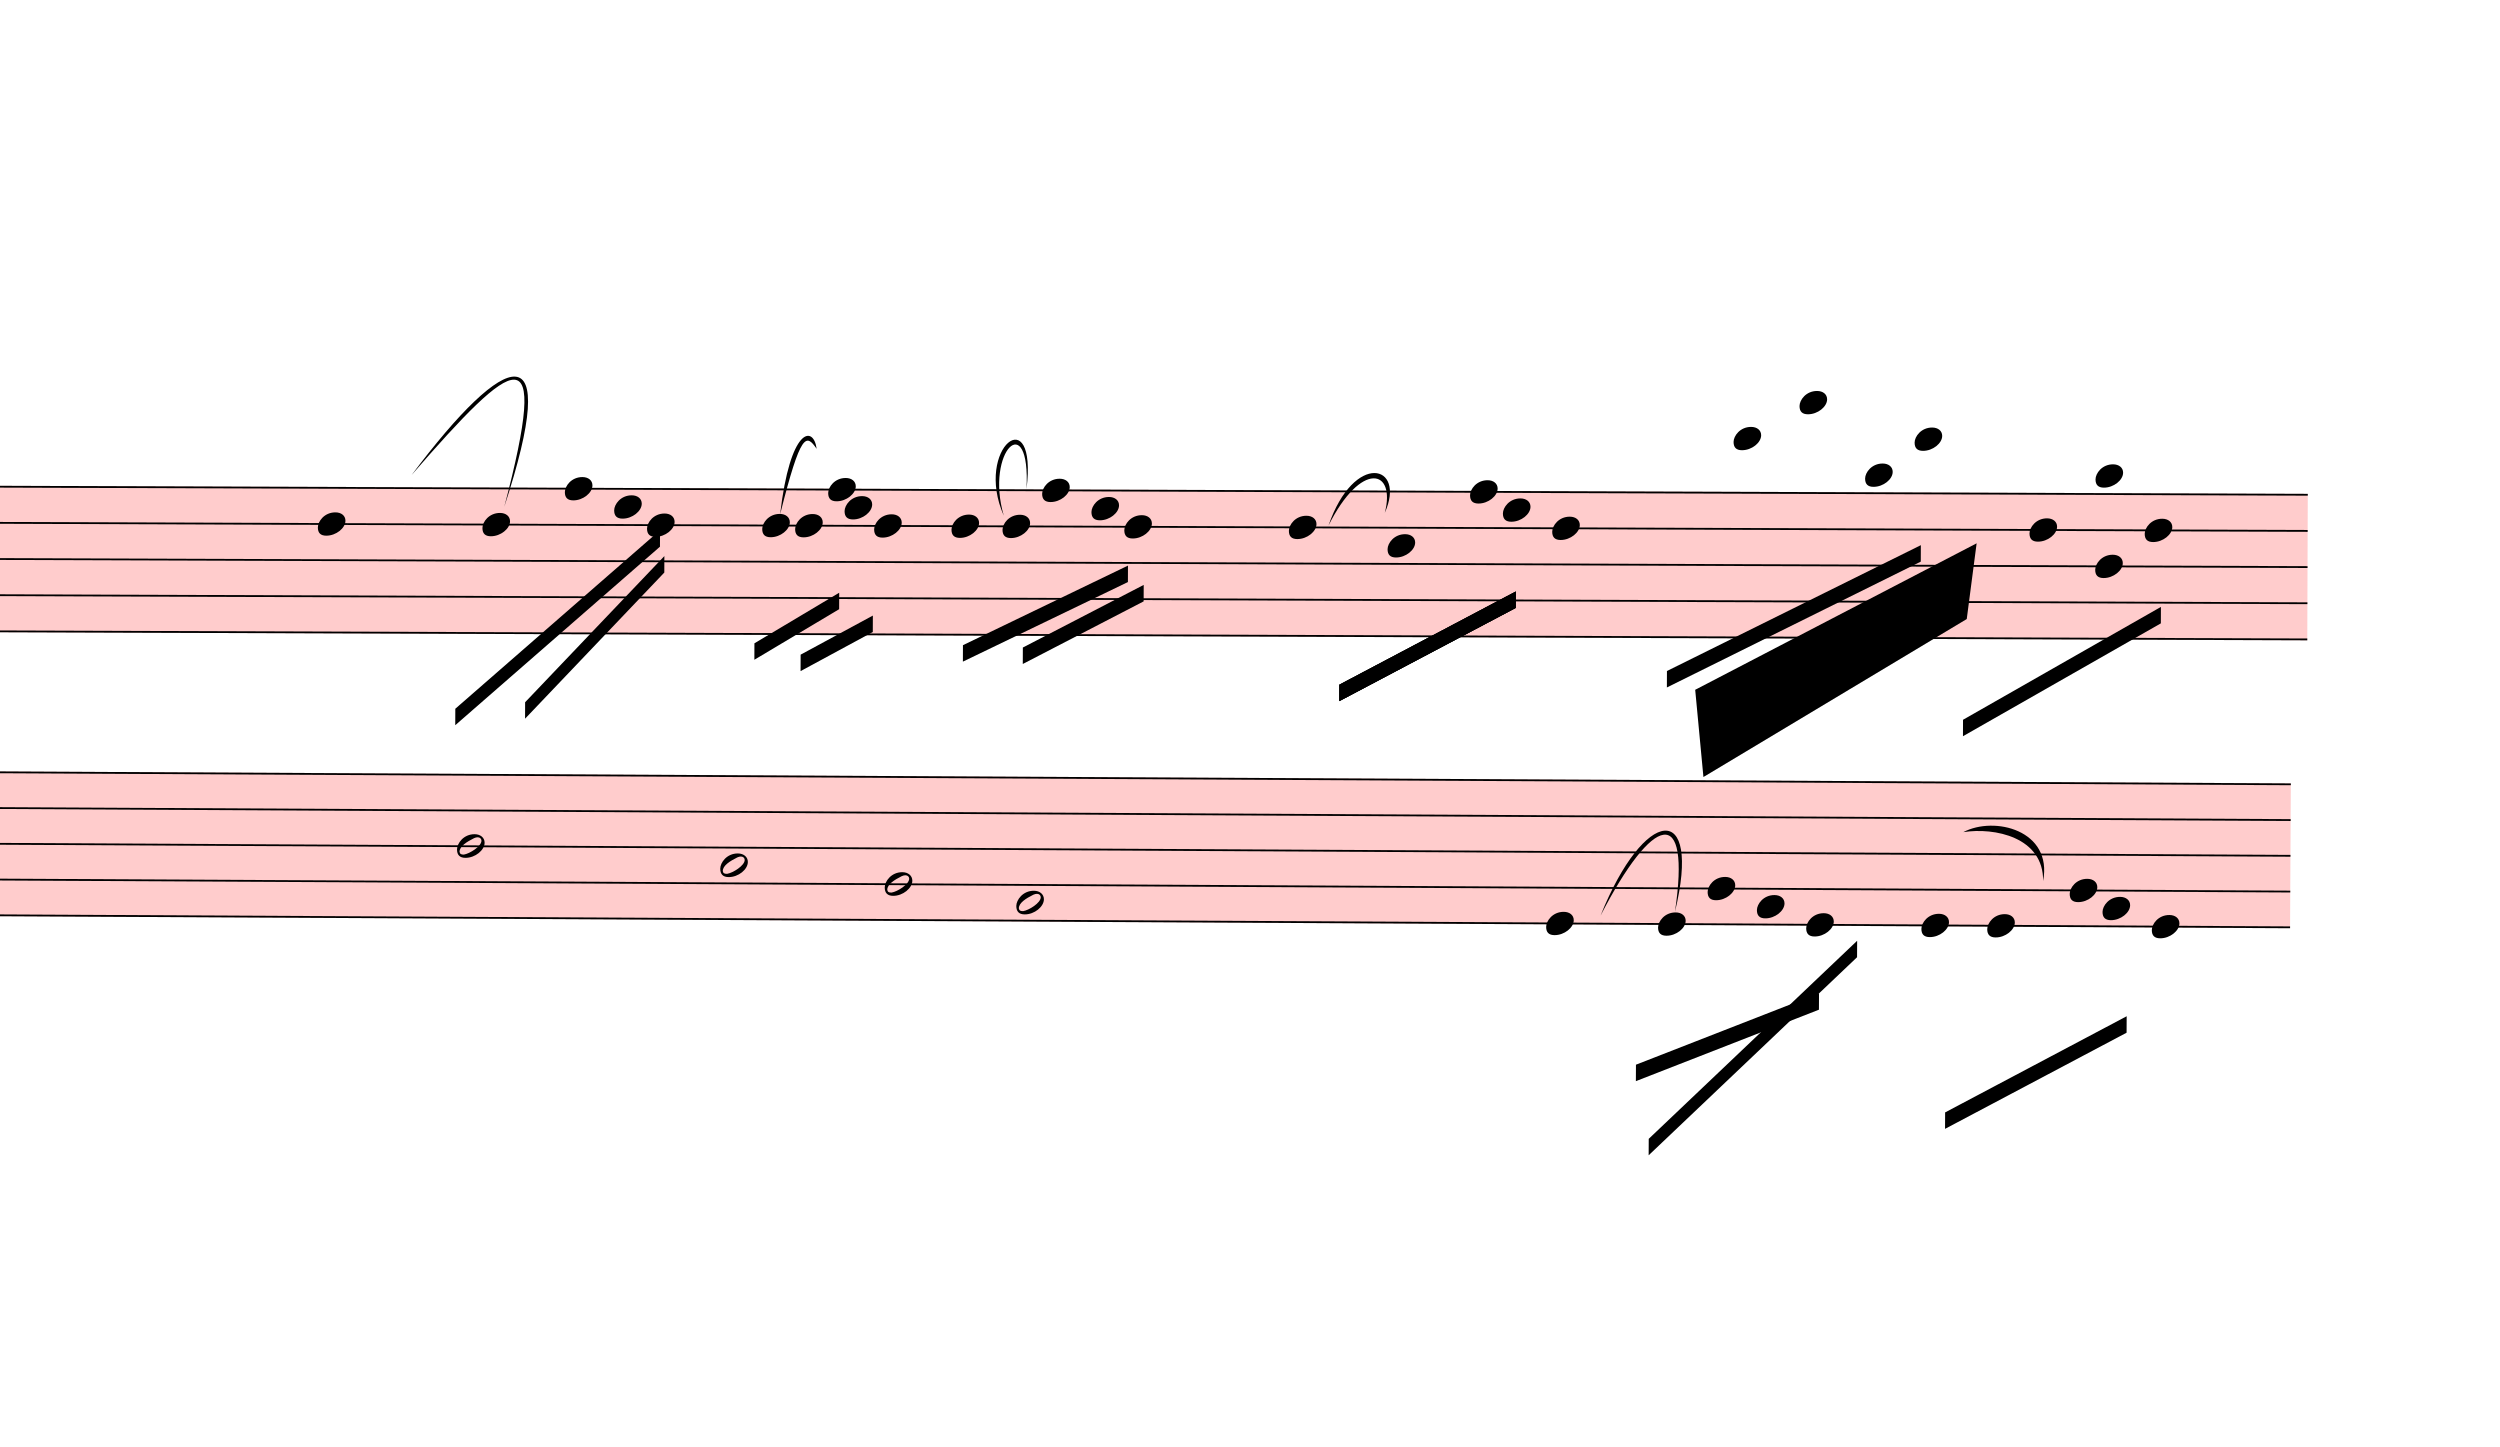
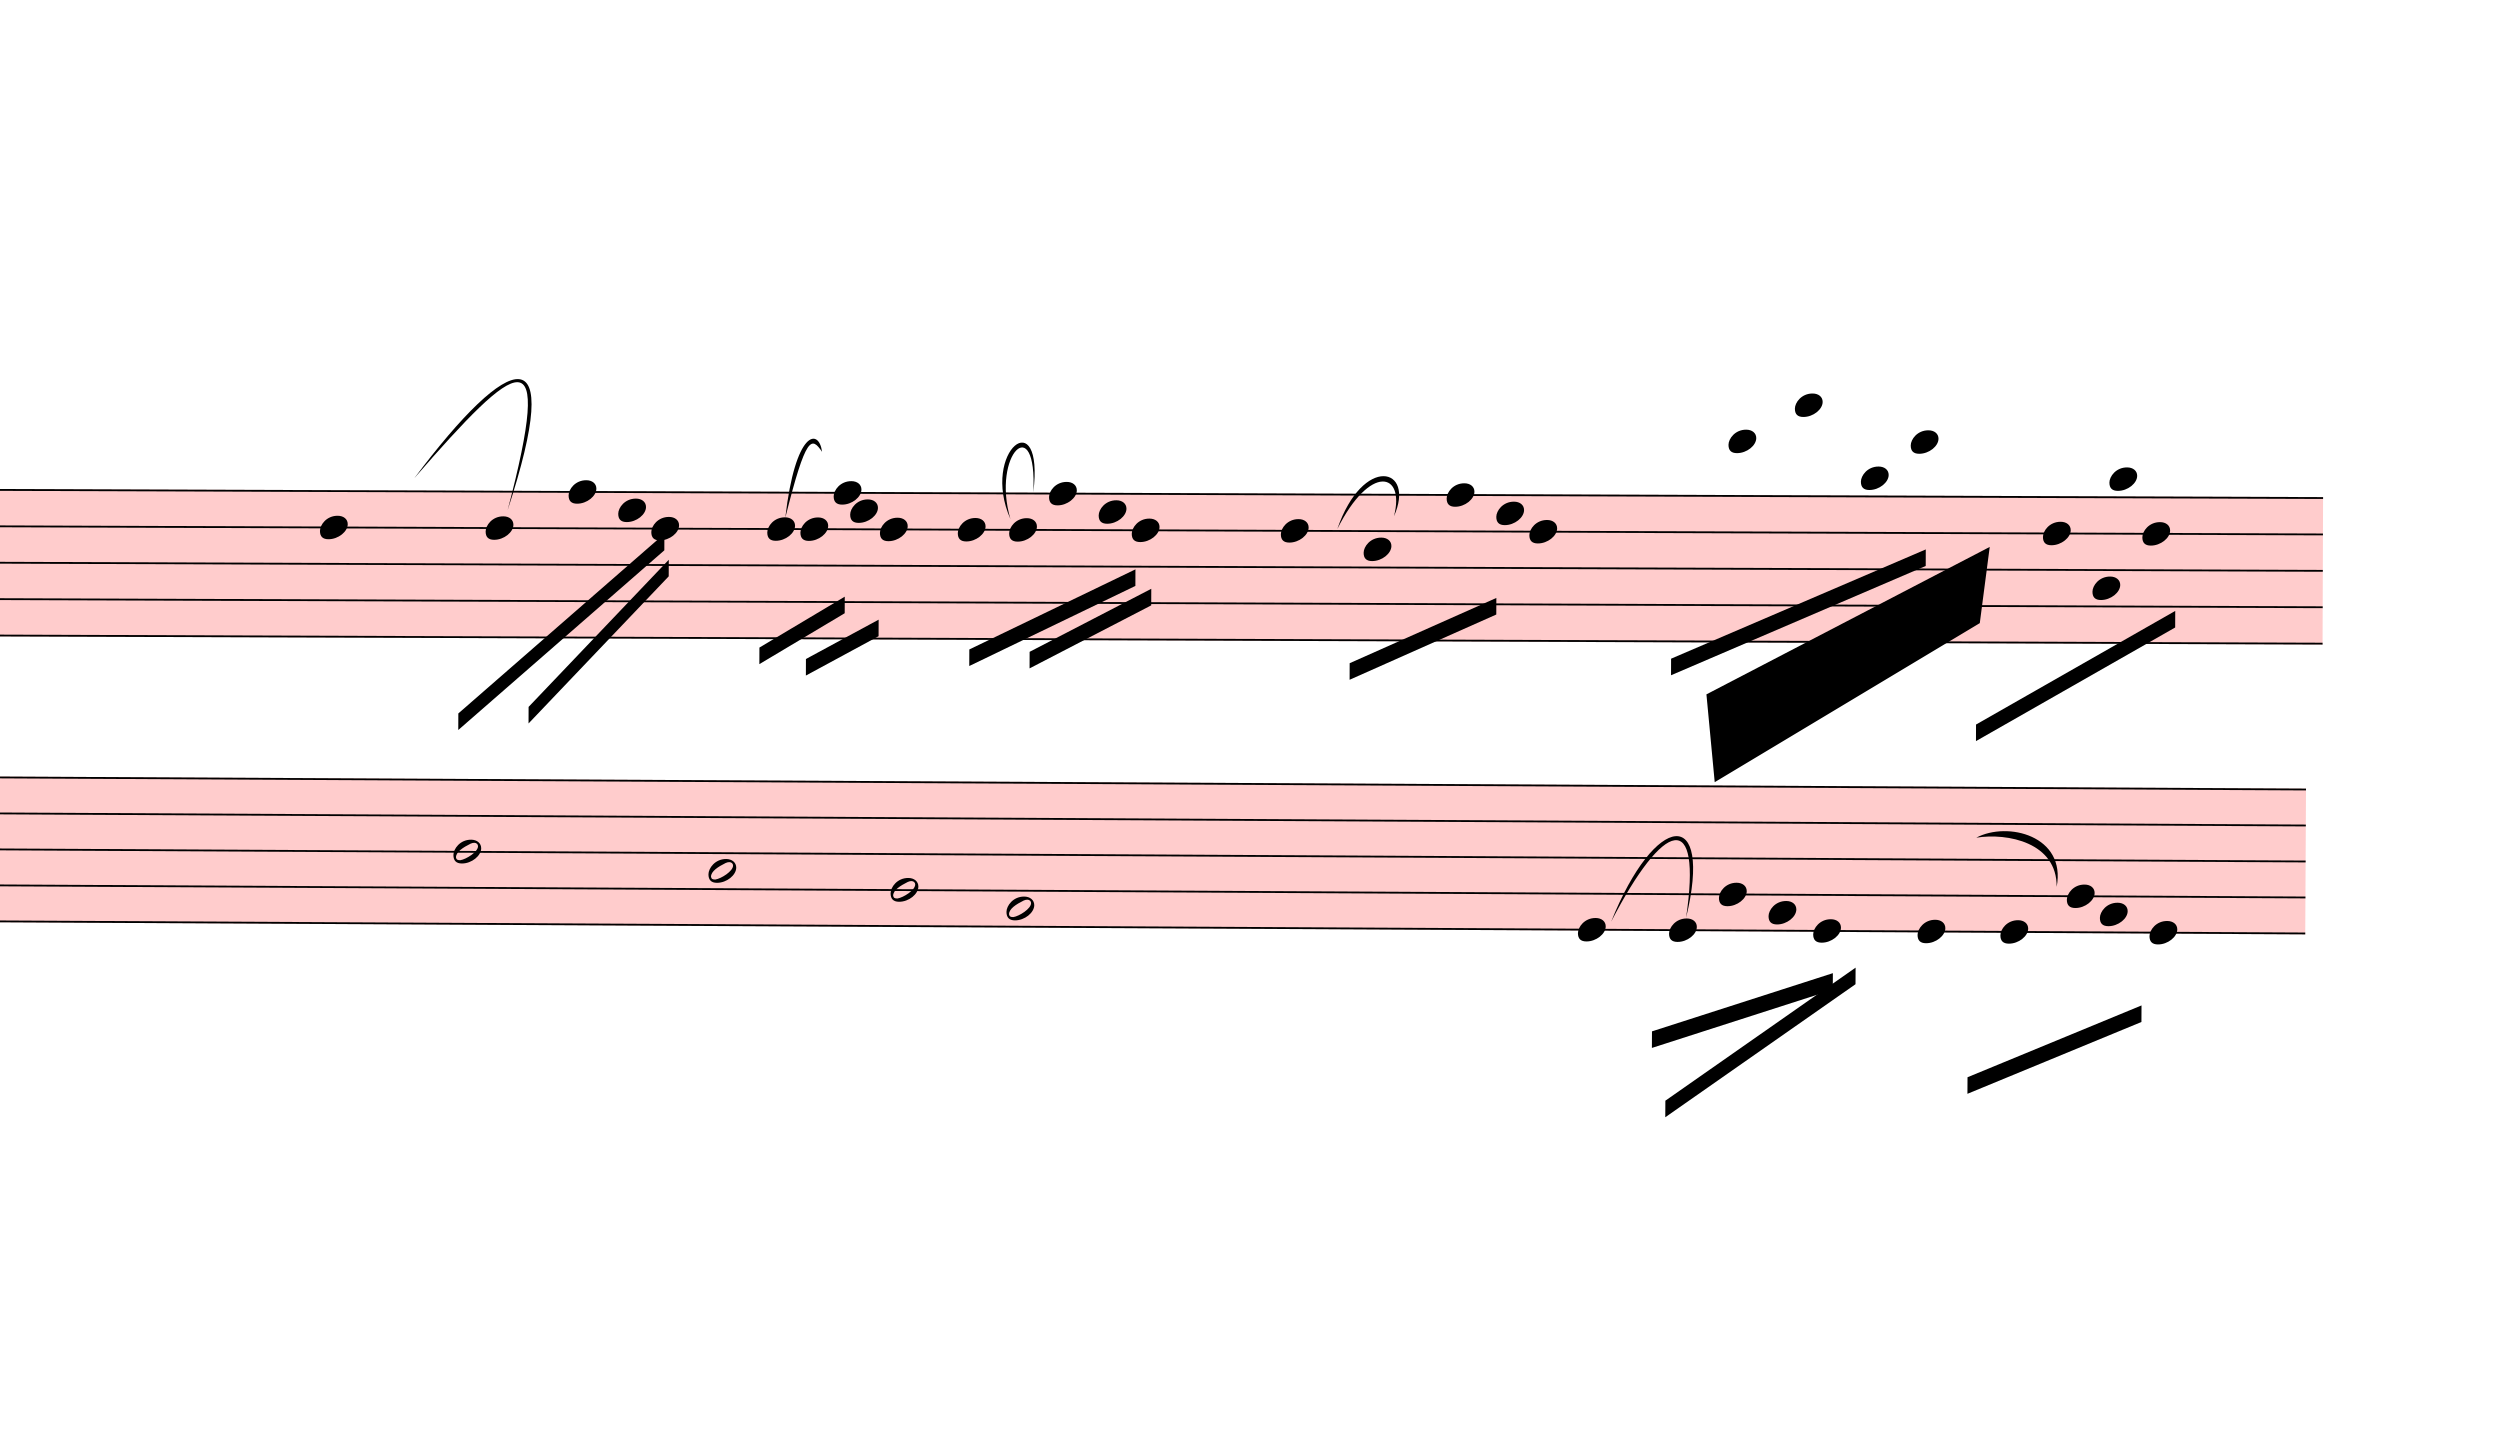
- <svg xmlns="http://www.w3.org/2000/svg" viewBox="12996 14848.96 13671 7910.04" version="1.1" overflow="visible">
+ <svg xmlns="http://www.w3.org/2000/svg" viewBox="12996 14848.96 13581 7828.34" version="1.1" overflow="visible">
  <defs>
    <style type="text/css">
    /* .staff * {
      fill: #000;
      stroke: #000;
    }

    .deletionBack {
      fill: #00000033;
    } */
  </style>
    <symbol id="sym_notehead_quarter" viewBox="0 0 1000 1000" overflow="inherit">
      <path transform="scale(1,-1)" d="M0 -39c0 68 73 172 200 172c66 0 114 -37 114 -95c0 -84 -106 -171 -218 -171c-64 0 -96 30 -96 94z" />
    </symbol>
    <symbol id="sym_notehead_half" viewBox="0 0 1000 1000" overflow="inherit">
      <path transform="scale(1,-1)" d="M278 64c0 22 -17 39 -43 39c-12 0 -26 -3 -41 -10c-85 -43 -165 -94 -165 -156c5 -25 15 -32 49 -32c67 11 200 95 200 159zM0 -36c0 68 73 174 200 174c66 0 114 -39 114 -97c0 -84 -106 -173 -218 -173c-64 0 -96 32 -96 96z" />
    </symbol>
  </defs>
  <g class="rastrums">
    <g class="rastrum" data-id="rabe06e98-29d0-40db-bc27-f423d83fa4d8" style="transform: rotate(0.2deg); transform-origin: 1836px 17460px;">
      <g class="rastrum bounding-box" data-id="bbox-rabe06e98-29d0-40db-bc27-f423d83fa4d8">
        <rect x="1836" y="17460" width="23841" height="801" fill="#ff000033" />
      </g>
      <path d="M1836 17465 L25677 17465" stroke-width="10" stroke="black" />
      <path d="M1836 17662.75 L25677 17662.75" stroke-width="10" stroke="black" />
      <path d="M1836 17860.5 L25677 17860.5" stroke-width="10" stroke="black" />
      <path d="M1836 18058.25 L25677 18058.25" stroke-width="10" stroke="black" />
      <path d="M1836 18256 L25677 18256" stroke-width="10" stroke="black" />
    </g>
    <g class="rastrum" data-id="re992d281-cb53-4e0e-b657-1ca688765c37" style="transform: rotate(0.3deg); transform-origin: 1737px 18999px;">
      <g class="rastrum bounding-box" data-id="bbox-re992d281-cb53-4e0e-b657-1ca688765c37">
        <rect x="1737" y="18999" width="23886" height="792" fill="#ff000033" />
      </g>
      <path d="M1737 19004 L25623 19004" stroke-width="10" stroke="black" />
      <path d="M1737 19199.5 L25623 19199.5" stroke-width="10" stroke="black" />
      <path d="M1737 19395 L25623 19395" stroke-width="10" stroke="black" />
      <path d="M1737 19590.5 L25623 19590.5" stroke-width="10" stroke="black" />
      <path d="M1737 19786 L25623 19786" stroke-width="10" stroke="black" />
    </g>
  </g>
  <g class="draft" data-label="7" data-id="d67f20c53-ae89-4796-8944-d11f4d778c3a">
    <g class="system" data-id="s97c9e46d-38e7-4931-b3a7-580c03e1120d">
      <g class="staff" data-n="1" data-rastrum="rabe06e98-29d0-40db-bc27-f423d83fa4d8" style="transform: rotate(0.2deg); transform-origin: 1836px 17460px;">
        <g class="note" data-id="d868ec555-2975-44f8-929c-bcf543209a1b" data-stem.dir="down">
          <g class="notehead">
            <use href="#sym_notehead_quarter" height="480px" width="480px" x="14796" y="17662.75" />
          </g>
          <g class="stem">
            <path d="M14796 17662.75 L14796 18552.625" stroke-width="14" />
          </g>
        </g>
        <g class="note" data-id="dd843f8c6-a117-4c2c-8525-ea49a8202586" data-stem.dir="down">
          <g class="notehead">
            <use href="#sym_notehead_quarter" height="480px" width="480px" x="15696" y="17662.75" />
          </g>
          <g class="stem">
            <path d="M15696 17662.75 L15696 18157.125" stroke-width="14" />
          </g>
        </g>
        <g class="note" data-id="ddf011c0b-c529-490a-b64d-fe4631d7b264" data-stem.dir="down">
          <g class="notehead">
            <use href="#sym_notehead_quarter" height="480px" width="480px" x="16596" y="17662.75" />
          </g>
          <g class="stem">
            <path d="M16596 17662.75 L16596 18453.75" stroke-width="14" />
          </g>
        </g>
        <g class="note" data-id="d2c7b1e81-ce5f-4b53-bfc6-45cfcce915b7" data-stem.dir="down">
          <g class="notehead">
            <use href="#sym_notehead_quarter" height="480px" width="480px" x="16146" y="17465" />
          </g>
          <g class="stem">
            <path d="M16146 17465 L16146 17860.5" stroke-width="14" />
          </g>
        </g>
        <g class="note" data-id="dcb2020a9-21af-4260-8318-95ca85c683c8" data-stem.dir="down">
          <g class="notehead">
            <use href="#sym_notehead_quarter" height="480px" width="480px" x="16416" y="17563.875" />
          </g>
          <g class="stem">
            <path d="M16416 17563.875 L16416 17959.375" stroke-width="14" />
          </g>
        </g>
        <g class="note" data-id="d1760c743-1ada-41e3-b5b7-c781a91b6b07" data-stem.dir="down">
          <g class="notehead">
            <use href="#sym_notehead_quarter" height="480px" width="480px" x="17226" y="17662.75" />
          </g>
          <g class="stem">
            <path d="M17226 17662.75 L17226 18354.875" stroke-width="14" />
          </g>
        </g>
        <g class="note" data-id="d9f34ee70-3b3a-449f-9cf4-887174c32228" data-stem.dir="down">
          <g class="notehead">
            <use href="#sym_notehead_quarter" height="480px" width="480px" x="17406" y="17662.75" />
          </g>
          <g class="stem">
            <path d="M17406 17662.75 L17406 17959.375" stroke-width="14" />
          </g>
        </g>
        <g class="note" data-id="dde7a7263-558d-4d01-9ada-b68209eb1246" data-stem.dir="down">
          <g class="notehead">
            <use href="#sym_notehead_quarter" height="480px" width="480px" x="17586" y="17465" />
          </g>
          <g class="stem">
            <path d="M17586 17465 L17586 17761.625" stroke-width="14" />
          </g>
        </g>
        <g class="note" data-id="d37ffe320-ba70-4020-96fe-18d2c4f5d53e" data-stem.dir="down">
          <g class="notehead">
            <use href="#sym_notehead_quarter" height="480px" width="480px" x="17838" y="17662.75" />
          </g>
          <g class="stem">
            <path d="M17838 17662.75 L17838 18157.125" stroke-width="14" />
          </g>
        </g>
        <g class="note" data-id="d8c462af6-6769-41e7-a696-ca39fd17e681" data-stem.dir="down">
          <g class="notehead">
            <use href="#sym_notehead_quarter" height="480px" width="480px" x="17676" y="17563.875" />
          </g>
          <g class="stem">
            <path d="M17676 17563.875 L17676 17860.5" stroke-width="14" />
          </g>
        </g>
        <g class="note" data-id="d7ae6714e-0617-4110-8a5d-537b26e3ade3" data-stem.dir="down">
          <g class="notehead">
            <use href="#sym_notehead_quarter" height="480px" width="480px" x="18261" y="17662.75" />
          </g>
          <g class="stem">
            <path d="M18261 17662.75 L18261 18453.75" stroke-width="14" />
          </g>
        </g>
        <g class="note" data-id="d98eaa09d-a2e2-4b2d-8d10-ac92925d7915" data-stem.dir="down">
          <g class="notehead">
            <use href="#sym_notehead_quarter" height="480px" width="480px" x="18540" y="17662.75" />
          </g>
          <g class="stem">
            <path d="M18540 17662.75 L18540 18058.25" stroke-width="14" />
          </g>
        </g>
        <g class="note" data-id="d7eebd8df-c8ef-4baa-9906-baf077a8a9f5" data-stem.dir="down">
          <g class="notehead">
            <use href="#sym_notehead_quarter" height="480px" width="480px" x="18756" y="17465" />
          </g>
          <g class="stem">
            <path d="M18756 17465 L18756 18157.125" stroke-width="14" />
          </g>
        </g>
        <g class="note" data-id="d249b9b56-b455-4997-a2ca-1f4f9a4bd1ba" data-stem.dir="down">
          <g class="notehead">
            <use href="#sym_notehead_quarter" height="480px" width="480px" x="19026" y="17563.875" />
          </g>
          <g class="stem">
            <path d="M19026 17563.875 L19026 17959.375" stroke-width="14" />
          </g>
        </g>
        <g class="note" data-id="d02d6e1ad-d771-4365-a1fb-c88e69a95d36" data-stem.dir="down">
          <g class="notehead">
            <use href="#sym_notehead_quarter" height="480px" width="480px" x="19206" y="17662.75" />
          </g>
          <g class="stem">
            <path d="M19206 17662.75 L19206 18058.25" stroke-width="14" />
          </g>
        </g>
        <g class="note" data-id="dfb01b7cb-12cb-4874-9a9a-3dfce867886d" data-stem.dir="down">
          <g class="notehead">
-             <use href="#sym_notehead_quarter" height="480px" width="480px" x="20106" y="17662.75" />
-           </g>
-           <g class="stem">
-             <path d="M20106 17662.75 L20106 18552.625" stroke-width="14" />
+             <use href="#sym_notehead_quarter" height="480px" width="480px" x="20016" y="17662.75" />
+           </g>
+           <g class="stem">
+             <path d="M20016 17662.75 L20016 18354.875" stroke-width="14" />
          </g>
        </g>
        <g class="note" data-id="d469ad4b3-6ed3-4c1d-aab1-160fa8a1aefd" data-stem.dir="down">
          <g class="notehead">
-             <use href="#sym_notehead_quarter" height="480px" width="480px" x="20646" y="17761.625" />
-           </g>
-           <g class="stem">
-             <path d="M20646 17761.625 L20646 18157.125" stroke-width="14" />
+             <use href="#sym_notehead_quarter" height="480px" width="480px" x="20466" y="17761.625" />
+           </g>
+           <g class="stem">
+             <path d="M20466 17761.625 L20466 18058.25" stroke-width="14" />
          </g>
        </g>
        <g class="note" data-id="d6484c910-e1fe-40ae-a643-3757c6b11af2" data-stem.dir="down">
          <g class="notehead">
-             <use href="#sym_notehead_quarter" height="480px" width="480px" x="21096" y="17465" />
-           </g>
-           <g class="stem">
-             <path d="M21096 17465 L21096 17860.5" stroke-width="14" />
+             <use href="#sym_notehead_quarter" height="480px" width="480px" x="20916" y="17465" />
+           </g>
+           <g class="stem">
+             <path d="M20916 17465 L20916 17761.625" stroke-width="14" />
          </g>
        </g>
        <g class="note" data-id="da48b28df-75c6-440a-ab9b-80cbd47b533d" data-stem.dir="down">
          <g class="notehead">
-             <use href="#sym_notehead_quarter" height="480px" width="480px" x="21276" y="17563.875" />
-           </g>
-           <g class="stem">
-             <path d="M21276 17563.875 L21276 17959.375" stroke-width="14" />
+             <use href="#sym_notehead_quarter" height="480px" width="480px" x="21186" y="17563.875" />
+           </g>
+           <g class="stem">
+             <path d="M21186 17563.875 L21186 17860.5" stroke-width="14" />
          </g>
        </g>
        <g class="note" data-id="d3bb1e1e9-48af-4e89-9f9b-33ab194d08eb" data-stem.dir="down">
          <g class="notehead">
-             <use href="#sym_notehead_quarter" height="480px" width="480px" x="21546" y="17662.75" />
-           </g>
-           <g class="stem">
-             <path d="M21546 17662.75 L21546 18157.125" stroke-width="14" />
+             <use href="#sym_notehead_quarter" height="480px" width="480px" x="21366" y="17662.75" />
+           </g>
+           <g class="stem">
+             <path d="M21366 17662.75 L21366 17959.375" stroke-width="14" />
          </g>
        </g>
        <g class="note" data-id="d8fd26bc5-0060-45f4-8e04-cd04f54ae240" data-stem.dir="down">
          <g class="notehead">
-             <use href="#sym_notehead_quarter" height="480px" width="480px" x="22536" y="17168.375" />
+             <use href="#sym_notehead_quarter" height="480px" width="480px" x="22446" y="17168.375" />
          </g>
          <g class="ledgerLines above">
-             <path d="M22497 17267.25 L22725 17267.25" stroke-width="18" />
-           </g>
-           <g class="stem">
-             <path d="M22536 17168.375 L22536 17761.625" stroke-width="14" />
+             <path d="M22407 17267.25 L22635 17267.25" stroke-width="18" />
+           </g>
+           <g class="stem">
+             <path d="M22446 17168.375 L22446 17563.875" stroke-width="14" />
          </g>
        </g>
        <g class="note" data-id="d4a49ece5-a17c-42fd-8adb-2d814a67283e" data-stem.dir="down">
          <g class="notehead">
-             <use href="#sym_notehead_quarter" height="480px" width="480px" x="22896" y="16970.625" />
+             <use href="#sym_notehead_quarter" height="480px" width="480px" x="22806" y="16970.625" />
          </g>
          <g class="ledgerLines above">
-             <path d="M22857 17267.25 L23085 17267.25" stroke-width="18" />
-             <path d="M22857 17069.5 L23085 17069.5" stroke-width="18" />
-           </g>
-           <g class="stem">
-             <path d="M22896 16970.625 L22896 17761.625" stroke-width="14" />
+             <path d="M22767 17267.25 L22995 17267.25" stroke-width="18" />
+             <path d="M22767 17069.5 L22995 17069.5" stroke-width="18" />
+           </g>
+           <g class="stem">
+             <path d="M22806 16970.625 L22806 17662.75" stroke-width="14" />
          </g>
        </g>
        <g class="note" data-id="dd21d764d-9327-4df2-b142-2266d5511e22" data-stem.dir="down">
          <g class="notehead">
-             <use href="#sym_notehead_quarter" height="480px" width="480px" x="23256" y="17366.125" />
+             <use href="#sym_notehead_quarter" height="480px" width="480px" x="23166" y="17366.125" />
          </g>
          <g class="ledgerLines above" />
          <g class="stem">
-             <path d="M23256 17366.125 L23256 17959.375" stroke-width="14" />
+             <path d="M23166 17366.125 L23166 17761.625" stroke-width="14" />
          </g>
        </g>
        <g class="note" data-id="d366b285e-4965-4799-94b9-5294848b327e" data-stem.dir="down">
          <g class="notehead">
-             <use href="#sym_notehead_quarter" height="480px" width="480px" x="23526" y="17168.375" />
+             <use href="#sym_notehead_quarter" height="480px" width="480px" x="23436" y="17168.375" />
          </g>
          <g class="ledgerLines above">
-             <path d="M23487 17267.25 L23715 17267.25" stroke-width="18" />
-           </g>
-           <g class="stem">
-             <path d="M23526 17168.375 L23526 17959.375" stroke-width="14" />
+             <path d="M23397 17267.25 L23625 17267.25" stroke-width="18" />
+           </g>
+           <g class="stem">
+             <path d="M23436 17168.375 L23436 17860.5" stroke-width="14" />
          </g>
        </g>
        <g class="note" data-id="daf9272fa-41f7-4963-a9cb-e300bf5c699e" data-stem.dir="down">
          <g class="notehead">
            <use href="#sym_notehead_quarter" height="480px" width="480px" x="24156" y="17662.75" />
          </g>
          <g class="stem">
-             <path d="M24156 17662.75 L24156 18256" stroke-width="14" />
+             <path d="M24156 17662.75 L24156 18157.125" stroke-width="14" />
          </g>
        </g>
        <g class="note" data-id="df6473372-9998-40f4-a84b-d621f98f936b" data-stem.dir="down">
          <g class="notehead">
-             <use href="#sym_notehead_quarter" height="480px" width="480px" x="24786" y="17662.75" />
-           </g>
-           <g class="stem">
-             <path d="M24786 17662.75 L24786 18552.625" stroke-width="14" />
+             <use href="#sym_notehead_quarter" height="480px" width="480px" x="24696" y="17662.75" />
+           </g>
+           <g class="stem">
+             <path d="M24696 17662.75 L24696 18354.875" stroke-width="14" />
          </g>
        </g>
        <g class="note" data-id="d67394046-34e8-4e71-a869-0086f559419e" data-stem.dir="down">
          <g class="notehead">
            <use href="#sym_notehead_quarter" height="480px" width="480px" x="24516" y="17366.125" />
          </g>
          <g class="ledgerLines above" />
          <g class="stem">
-             <path d="M24516 17366.125 L24516 18157.125" stroke-width="14" />
+             <path d="M24516 17366.125 L24516 17959.375" stroke-width="14" />
          </g>
        </g>
        <g class="note" data-id="d3fa8280d-7a5c-4724-a192-2b9f4849ba9b" data-stem.dir="down">
          <g class="notehead">
-             <use href="#sym_notehead_quarter" height="480px" width="480px" x="24516" y="17860.5" />
-           </g>
-           <g class="stem">
-             <path d="M24516 17860.5 L24516 18354.875" stroke-width="14" />
+             <use href="#sym_notehead_quarter" height="480px" width="480px" x="24426" y="17959.375" />
+           </g>
+           <g class="stem">
+             <path d="M24426 17959.375 L24426 18256" stroke-width="14" />
          </g>
        </g>
      </g>
      <g class="staff" data-n="2" data-rastrum="re992d281-cb53-4e0e-b657-1ca688765c37" style="transform: rotate(0.3deg); transform-origin: 1737px 18999px;">
        <g class="note" data-id="d3a987f81-de89-4a66-9a1c-500327078ea4" data-stem.dir="down">
          <g class="notehead">
-             <use href="#sym_notehead_half" height="480px" width="480px" x="15597" y="19395" />
-           </g>
-           <g class="stem">
-             <path d="M15597 19395 L15597 20665.75" stroke-width="14" />
+             <use href="#sym_notehead_half" height="480px" width="480px" x="15561" y="19395" />
+           </g>
+           <g class="stem">
+             <path d="M15561 19395 L15561 20470.25" stroke-width="14" />
          </g>
        </g>
        <g class="note" data-id="d745cdfcb-f5b7-46bb-ace6-93de812387ed" data-stem.dir="down">
          <g class="notehead">
-             <use href="#sym_notehead_half" height="480px" width="480px" x="17037" y="19492.75" />
-           </g>
-           <g class="stem">
-             <path d="M17037 19492.75 L17037 20568" stroke-width="14" />
+             <use href="#sym_notehead_half" height="480px" width="480px" x="16947" y="19492.75" />
+           </g>
+           <g class="stem">
+             <path d="M16947 19492.75 L16947 20372.5" stroke-width="14" />
          </g>
        </g>
        <g class="note" data-id="d7b12ab3e-b777-4639-b1da-fd0c5e34b8d7" data-stem.dir="down">
          <g class="notehead">
            <use href="#sym_notehead_half" height="480px" width="480px" x="17937" y="19590.5" />
          </g>
          <g class="stem">
-             <path d="M17937 19590.5 L17937 20665.75" stroke-width="14" />
+             <path d="M17937 19590.5 L17937 20372.5" stroke-width="14" />
          </g>
        </g>
        <g class="note" data-id="d628922c1-65ea-4bcb-aed4-48328c1cc166" data-stem.dir="down">
          <g class="notehead">
-             <use href="#sym_notehead_half" height="480px" width="480px" x="18657" y="19688.25" />
-           </g>
-           <g class="stem">
-             <path d="M18657 19688.25 L18657 20568" stroke-width="14" />
+             <use href="#sym_notehead_half" height="480px" width="480px" x="18567" y="19688.25" />
+           </g>
+           <g class="stem">
+             <path d="M18567 19688.25 L18567 20372.5" stroke-width="14" />
          </g>
        </g>
        <g class="note" data-id="d491b942c-f5ce-4b4d-ae60-6722133823ba" data-stem.dir="down">
          <g class="notehead">
-             <use href="#sym_notehead_quarter" height="480px" width="480px" x="21555" y="19786" />
-           </g>
-           <g class="stem">
-             <path d="M21555 19786 L21555 20763.5" stroke-width="14" />
+             <use href="#sym_notehead_quarter" height="480px" width="480px" x="21672" y="19786" />
+           </g>
+           <g class="stem">
+             <path d="M21672 19786 L21672 20470.25" stroke-width="14" />
          </g>
        </g>
        <g class="note" data-id="de2acb5f3-3c88-44bf-bc22-ef8a5a375aee" data-stem.dir="down">
          <g class="notehead">
            <use href="#sym_notehead_quarter" height="480px" width="480px" x="22167" y="19786" />
          </g>
          <g class="stem">
-             <path d="M22167 19786 L22167 20568" stroke-width="14" />
+             <path d="M22167 19786 L22167 20274.75" stroke-width="14" />
          </g>
        </g>
        <g class="note" data-id="d83b0c760-0a7e-4ba9-ab9e-f4652c0be9e9" data-stem.dir="down">
          <g class="notehead">
            <use href="#sym_notehead_quarter" height="480px" width="480px" x="22437" y="19590.5" />
          </g>
          <g class="stem">
-             <path d="M22437 19590.5 L22437 20274.75" stroke-width="14" />
+             <path d="M22437 19590.5 L22437 20079.25" stroke-width="14" />
          </g>
        </g>
        <g class="note" data-id="d4b952e54-526b-49d6-b366-9193a091b212" data-stem.dir="down">
          <g class="notehead">
-             <use href="#sym_notehead_quarter" height="480px" width="480px" x="22977" y="19786" />
-           </g>
-           <g class="stem">
-             <path d="M22977 19786 L22977 20665.75" stroke-width="14" />
+             <use href="#sym_notehead_quarter" height="480px" width="480px" x="22950" y="19786" />
+           </g>
+           <g class="stem">
+             <path d="M22950 19786 L22950 20177" stroke-width="14" />
          </g>
        </g>
        <g class="note" data-id="d7ecd22ae-d867-4788-ac00-f6044ead65d5" data-stem.dir="down">
          <g class="notehead">
            <use href="#sym_notehead_quarter" height="480px" width="480px" x="22707" y="19688.25" />
          </g>
          <g class="stem">
-             <path d="M22707 19688.25 L22707 20372.5" stroke-width="14" />
+             <path d="M22707 19688.25 L22707 20079.25" stroke-width="14" />
          </g>
        </g>
        <g class="note" data-id="d870b3edc-697f-4001-830d-b35cc3355472" data-stem.dir="down">
          <g class="notehead">
-             <use href="#sym_notehead_quarter" height="480px" width="480px" x="23607" y="19786" />
-           </g>
-           <g class="stem">
-             <path d="M23607 19786 L23607 20959" stroke-width="14" />
+             <use href="#sym_notehead_quarter" height="480px" width="480px" x="23517" y="19786" />
+           </g>
+           <g class="stem">
+             <path d="M23517 19786 L23517 20665.75" stroke-width="14" />
          </g>
        </g>
        <g class="note" data-id="d0d70a6a2-219a-4c44-b53d-eac60d8851b1" data-stem.dir="down">
          <g class="notehead">
            <use href="#sym_notehead_quarter" height="480px" width="480px" x="23967" y="19786" />
          </g>
          <g class="stem">
-             <path d="M23967 19786 L23967 20372.5" stroke-width="14" />
+             <path d="M23967 19786 L23967 20079.25" stroke-width="14" />
          </g>
        </g>
        <g class="note" data-id="d0f8208e0-b34b-4be5-abf2-967e73fc45b9" data-stem.dir="down">
          <g class="notehead">
-             <use href="#sym_notehead_quarter" height="480px" width="480px" x="24417" y="19590.5" />
-           </g>
-           <g class="stem">
-             <path d="M24417 19590.5 L24417 20079.25" stroke-width="14" />
+             <use href="#sym_notehead_quarter" height="480px" width="480px" x="24327" y="19590.5" />
+           </g>
+           <g class="stem">
+             <path d="M24327 19590.5 L24327 19786" stroke-width="14" />
          </g>
        </g>
        <g class="note" data-id="d9d67d671-8ac3-4505-ba0b-2e307aaf61d2" data-stem.dir="down">
          <g class="notehead">
-             <use href="#sym_notehead_quarter" height="480px" width="480px" x="24867" y="19786" />
-           </g>
-           <g class="stem">
-             <path d="M24867 19786 L24867 20568" stroke-width="14" />
+             <use href="#sym_notehead_quarter" height="480px" width="480px" x="24777" y="19786" />
+           </g>
+           <g class="stem">
+             <path d="M24777 19786 L24777 20079.25" stroke-width="14" />
          </g>
        </g>
        <g class="note" data-id="d182036ea-86de-487e-8548-1d7a7c2ff2af" data-stem.dir="down">
          <g class="notehead">
-             <use href="#sym_notehead_quarter" height="480px" width="480px" x="24597" y="19688.25" />
-           </g>
-           <g class="stem">
-             <path d="M24597 19688.25 L24597 20372.5" stroke-width="14" />
+             <use href="#sym_notehead_quarter" height="480px" width="480px" x="24507" y="19688.25" />
+           </g>
+           <g class="stem">
+             <path d="M24507 19688.25 L24507 20079.25" stroke-width="14" />
          </g>
        </g>
      </g>
      <g class="barLine" data-id="d7ff1da63-5a1a-4f8c-b99f-1db4d8a075b3">
        <path d="M17115.3 17287.2 L16713 19737" stroke-width="27" />
      </g>
      <g class="barLine" data-id="dfba5099f-92e8-4f9e-af5b-374feb0636c1">
        <path d="M18106.2 17365.5 L17272.8 20449.8" stroke-width="27" />
      </g>
      <g class="barLine" data-id="d810b1580-6c5c-4bba-80cb-48e07638b607">
        <path d="M19818 17406 L18191.7 20361.6" stroke-width="27" />
      </g>
      <g class="barLine" data-id="d3105c47c-a10f-4d2d-9959-68aa5eca23af">
        <path d="M21868.2 17406 L20965.5 20460.6" stroke-width="27" />
      </g>
      <g class="barLine" data-id="d626c3e76-2497-4dde-8882-d1240ce92ce9">
        <path d="M24000.3 17396.1 L23275.8 20877.3" stroke-width="27" />
      </g>
      <g class="beam" data-id="b8e139290-635d-40a6-b4ca-d0be107190a6" style="transform: rotate(0.2deg); transform-origin: 1836px 17460px;">
        <polygon points="15551.1,18670.5 16667.1,17690.4 16667.1,17780.4 15551.1,18760.5" stroke-opacity="1" fill-opacity="1" />
      </g>
      <g class="beam" data-id="bd6d21168-d8c7-4912-a730-8e87a6cc8349" style="transform: rotate(0.2deg); transform-origin: 1836px 17460px;">
        <polygon points="15932.7,18633.6 16691.4,17831.7 16691.4,17921.7 15932.7,18723.6" stroke-opacity="1" fill-opacity="1" />
      </g>
      <g class="beam" data-id="bce90235e-7cb5-47bb-b641-64b1e66cbfbf" style="transform: rotate(0.2deg); transform-origin: 1836px 17460px;">
        <polygon points="17185.5,18306.9 17648.1,18028.8 17648.1,18118.8 17185.5,18396.9" stroke-opacity="1" fill-opacity="1" />
      </g>
      <g class="beam" data-id="bc538484d-fb53-497d-aed3-bed25b5a02e7" style="transform: rotate(0.2deg); transform-origin: 1836px 17460px;">
        <polygon points="18325.8,18313.2 19226.7,17874.9 19226.7,17964.9 18325.8,18403.2" stroke-opacity="1" fill-opacity="1" />
      </g>
-       <g class="beam" data-id="b4f67dda1-5222-4b4f-841d-883099b14956" style="transform: rotate(0.2deg); transform-origin: 1836px 17460px;">
-         <polygon points="20385,18522 21348,18009 21348,18099 20385,18612" stroke-opacity="1" fill-opacity="1" />
-       </g>
-       <g class="beam" data-id="b8f996327-36e5-4f46-bb60-e572083889fe" style="transform: rotate(0.2deg); transform-origin: 1836px 17460px;">
-         <polygon points="20385,18522 21348,18009 21348,18099 20385,18612" stroke-opacity="1" fill-opacity="1" />
-       </g>
      <g class="beam" data-id="ba610c5a8-2fae-4822-9075-b71a442ec874" style="transform: rotate(0.2deg); transform-origin: 1836px 17460px;">
-         <polygon points="20385,18522 21348,18009 21348,18099 20385,18612" stroke-opacity="1" fill-opacity="1" />
+         <polygon points="20392.2,18380.7 21187.8,18023.4 21187.8,18113.4 20392.2,18470.7" stroke-opacity="1" fill-opacity="1" />
      </g>
      <g class="beam" data-id="b2c7a2350-c47f-4cd0-a169-f429a1383989" style="transform: rotate(0.2deg); transform-origin: 1836px 17460px;">
-         <polygon points="22176,18441 23562,17748 23562,17838 22176,18531" stroke-opacity="1" fill-opacity="1" />
+         <polygon points="22138.2,18350.1 23519.7,17751.6 23519.7,17841.6 22138.2,18440.1" stroke-opacity="1" fill-opacity="1" />
      </g>
      <g class="beam" data-id="ba4b14953-3849-41e6-bf21-1d6a19373e31" style="transform: rotate(0.2deg); transform-origin: 1836px 17460px;">
        <polygon points="23796,18702 24876,18081 24876,18171 23796,18792" stroke-opacity="1" fill-opacity="1" />
      </g>
      <g class="beam" data-id="bcba0d109-cc12-43cd-b100-4e4545ec67da" style="transform: rotate(0.3deg); transform-origin: 1737px 18999px;">
-         <polygon points="22050,20556 23049,20160 23049,20250 22050,20646" stroke-opacity="1" fill-opacity="1" />
+         <polygon points="22077,20336.4 23058,20015.1 23058,20105.1 22077,20426.4" stroke-opacity="1" fill-opacity="1" />
      </g>
      <g class="beam" data-id="b1484db62-86bc-4f76-a732-0c3baeb9efb5" style="transform: rotate(0.3deg); transform-origin: 1737px 18999px;">
-         <polygon points="22122,20961 23256,19872 23256,19962 22122,21051" stroke-opacity="1" fill-opacity="1" />
+         <polygon points="22151.7,20712.6 23181.3,19984.5 23181.3,20074.5 22151.7,20802.6" stroke-opacity="1" fill-opacity="1" />
      </g>
      <g class="beam" data-id="b557535f3-456a-4872-ba6f-7b0c1051c034" style="transform: rotate(0.3deg); transform-origin: 1737px 18999px;">
-         <polygon points="23742,20808 24732,20277 24732,20367 23742,20898" stroke-opacity="1" fill-opacity="1" />
+         <polygon points="23792.4,20576.7 24735.6,20181.6 24735.6,20271.6 23792.4,20666.7" stroke-opacity="1" fill-opacity="1" />
      </g>
      <g class="beam" data-id="d63d14446-85d7-40ee-95af-2f1b340a47c7" style="transform: rotate(0.2deg); transform-origin: 1836px 17460px;">
        <polygon points="17438.4,18368.1 17832.6,18153 17832.6,18243 17438.4,18458.1" stroke-opacity="1" fill-opacity="1" />
      </g>
      <g class="beam" data-id="d4ec96ec5-edea-4074-8fc2-3697d74e98c2" style="transform: rotate(0.2deg); transform-origin: 1836px 17460px;">
        <polygon points="18653.4,18324.9 19313.1,17980.2 19313.1,18070.2 18653.4,18414.9" stroke-opacity="1" fill-opacity="1" />
      </g>
      <g class="curve" data-id="d980e28c5-3ea8-4278-9396-f1e58cf9e3fa" data-class="curve">
        <path d="M15246.90,17446.50 C15768.00,16750.80 16072.20,16650.00 15753.60,17620.20 C16009.21,16648.96 15811.75,16796.13 15246.90,17446.50" stroke-width="9" stroke-linecap="round" stroke-linejoin="round" />
      </g>
      <g class="curve" data-id="d6e5ae08e-603a-4ff8-b285-29c4f7a85ae3" data-class="curve">
        <path d="M17262.00,17661.60 C17316.90,17186.40 17444.70,17172.00 17461.80,17303.40 C17405.12,17221.02 17375.92,17208.43 17262.00,17661.60" stroke-width="9" stroke-linecap="round" stroke-linejoin="round" />
      </g>
      <g class="curve" data-id="de66fa8fa-d84a-45a5-a562-d51b394e243c" data-class="curve">
        <path d="M18485.10,17668.80 C18320.40,17296.20 18671.40,17028.00 18609.30,17523.90 C18632.40,17077.48 18380.90,17313.79 18485.10,17668.80" stroke-width="9" stroke-linecap="round" stroke-linejoin="round" />
      </g>
      <g class="curve" data-id="d495db4c7-f01c-449c-80ad-9e001b955a16" data-class="curve">
        <path d="M20260.80,17722.80 C20400.30,17316.90 20687.40,17386.20 20568.60,17653.50 C20631.05,17414.37 20439.32,17366.36 20260.80,17722.80" stroke-width="9" stroke-linecap="round" stroke-linejoin="round" />
      </g>
      <g class="curve" data-id="d47b6723d-831d-4e74-b0b0-08844e056180" data-class="curve">
        <path d="M21748.50,19855.80 C21987.00,19260.00 22304.70,19220.40 22155.30,19835.10 C22244.24,19238.09 22034.40,19301.50 21748.50,19855.80" stroke-width="9" stroke-linecap="round" stroke-linejoin="round" />
      </g>
      <g class="curve" data-id="d46d1e96c-1901-4582-b0af-f7083e5c8def" data-class="curve">
        <path d="M23732.10,19399.50 C23901.30,19309.50 24221.70,19388.70 24168.60,19666.80 C24171.25,19426.44 23902.69,19372.48 23732.10,19399.50" stroke-width="9" stroke-linecap="round" stroke-linejoin="round" />
      </g>
    </g>
    <g class="deletions">
      <g data-id="x2e467675-1b01-4ec2-9406-42889a987742" data-class="del" class="del">
        <path data-id="x2e467675-1b01-4ec2-9406-42889a987742" d="M22266.0,18621.0 L23805.0,17820.0 L23751.0,18234.0 L22311.0,19098.0 Z" class="deletionBack" />
        <path d="M22266.0,18621.0 L23751.0,18234.0" stroke-width="9" class="deletionLine" />
        <path d="M23805.0,17820.0 L22311.0,19098.0" stroke-width="9" class="deletionLine" />
      </g>
    </g>
  </g>
</svg>
